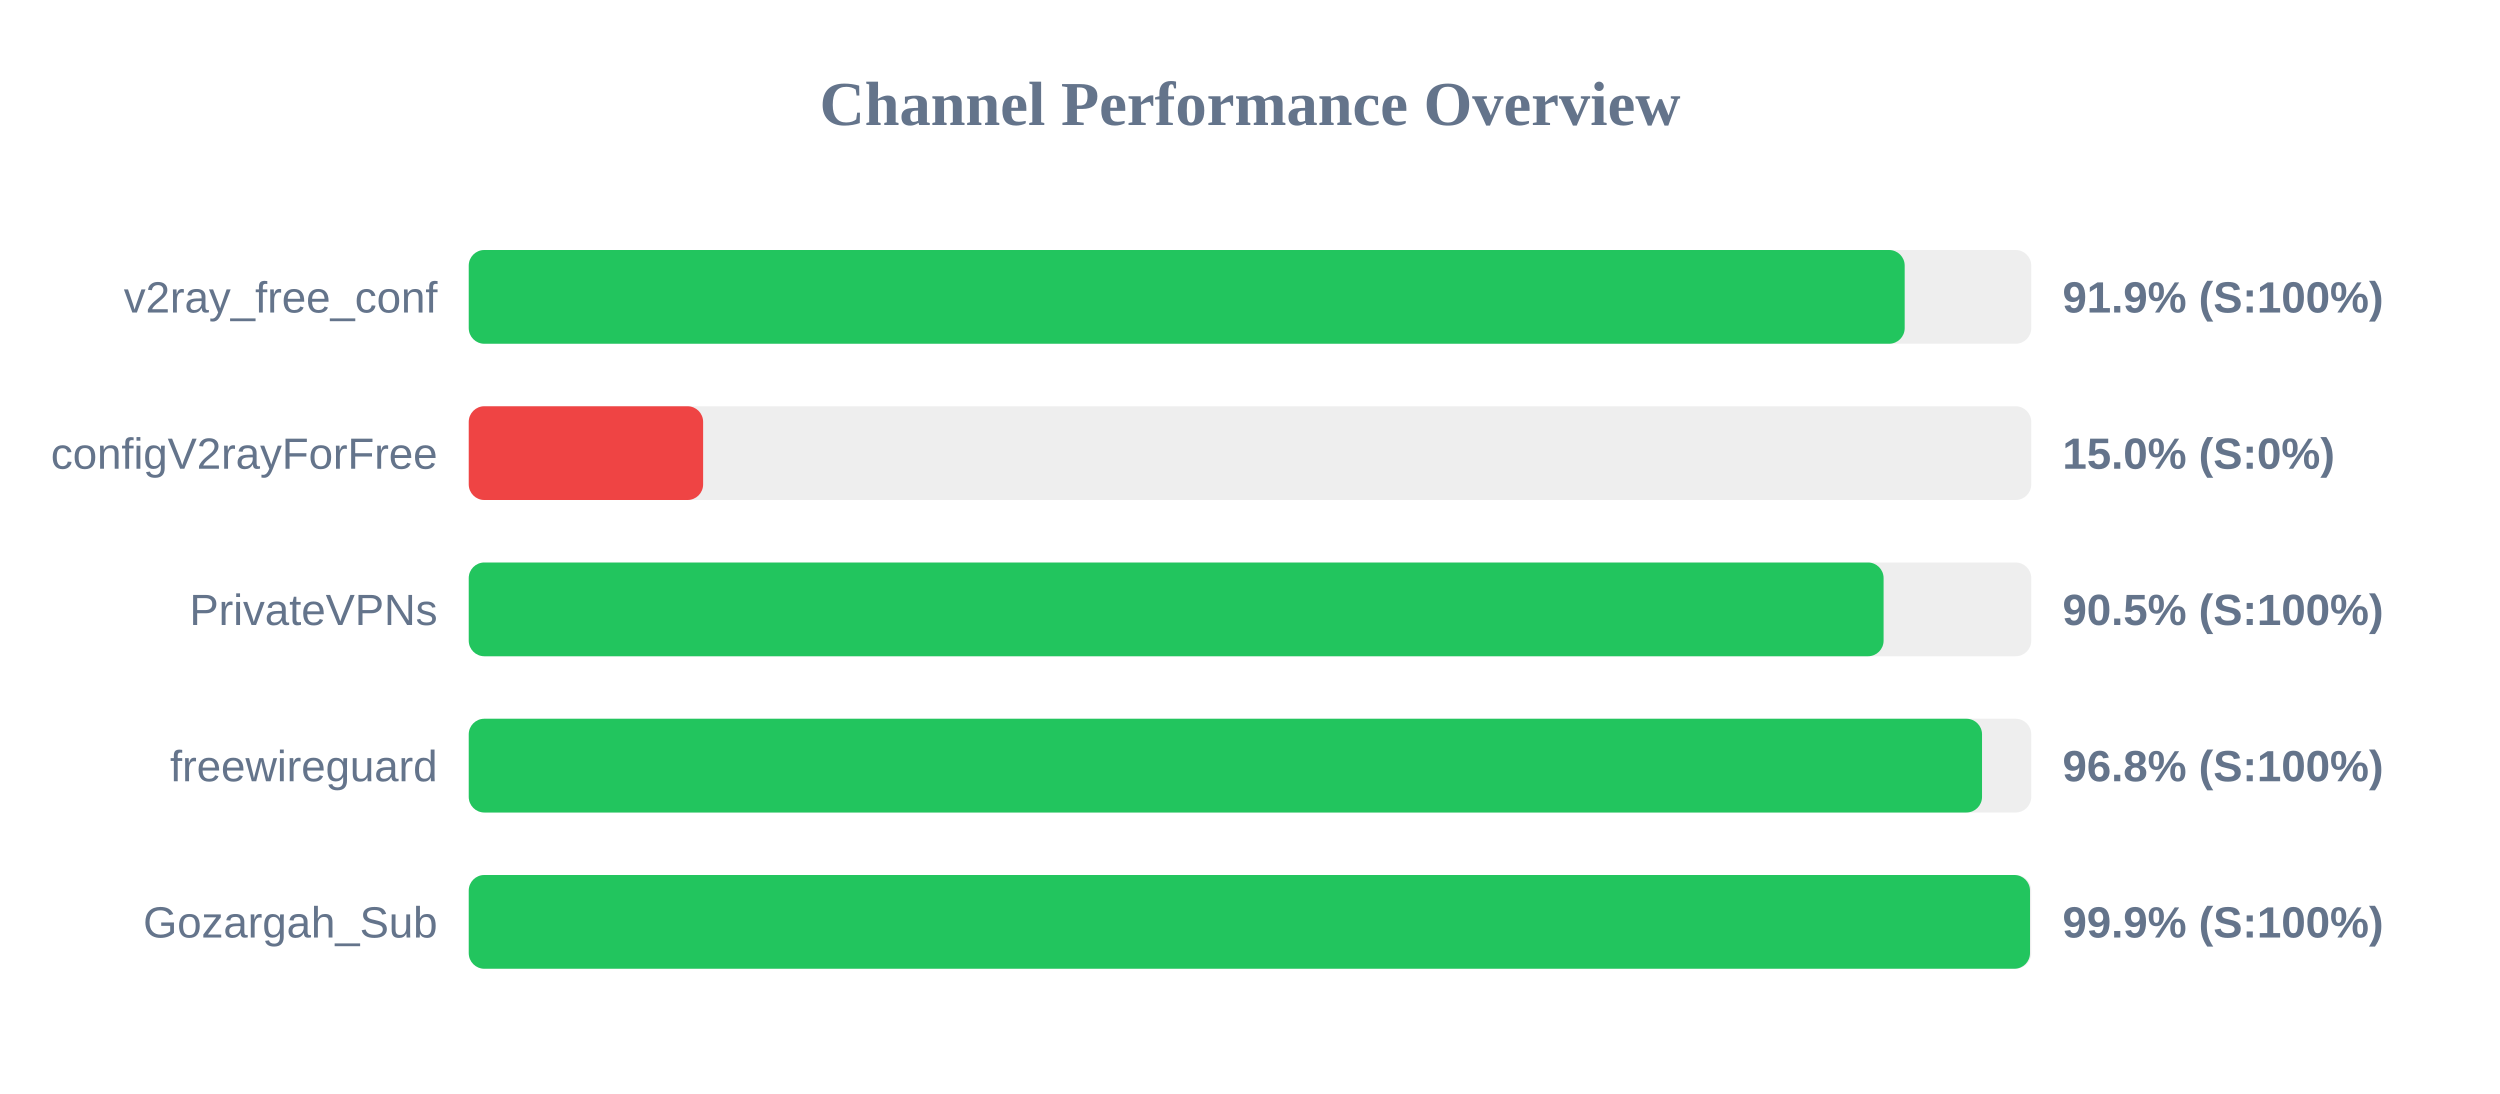
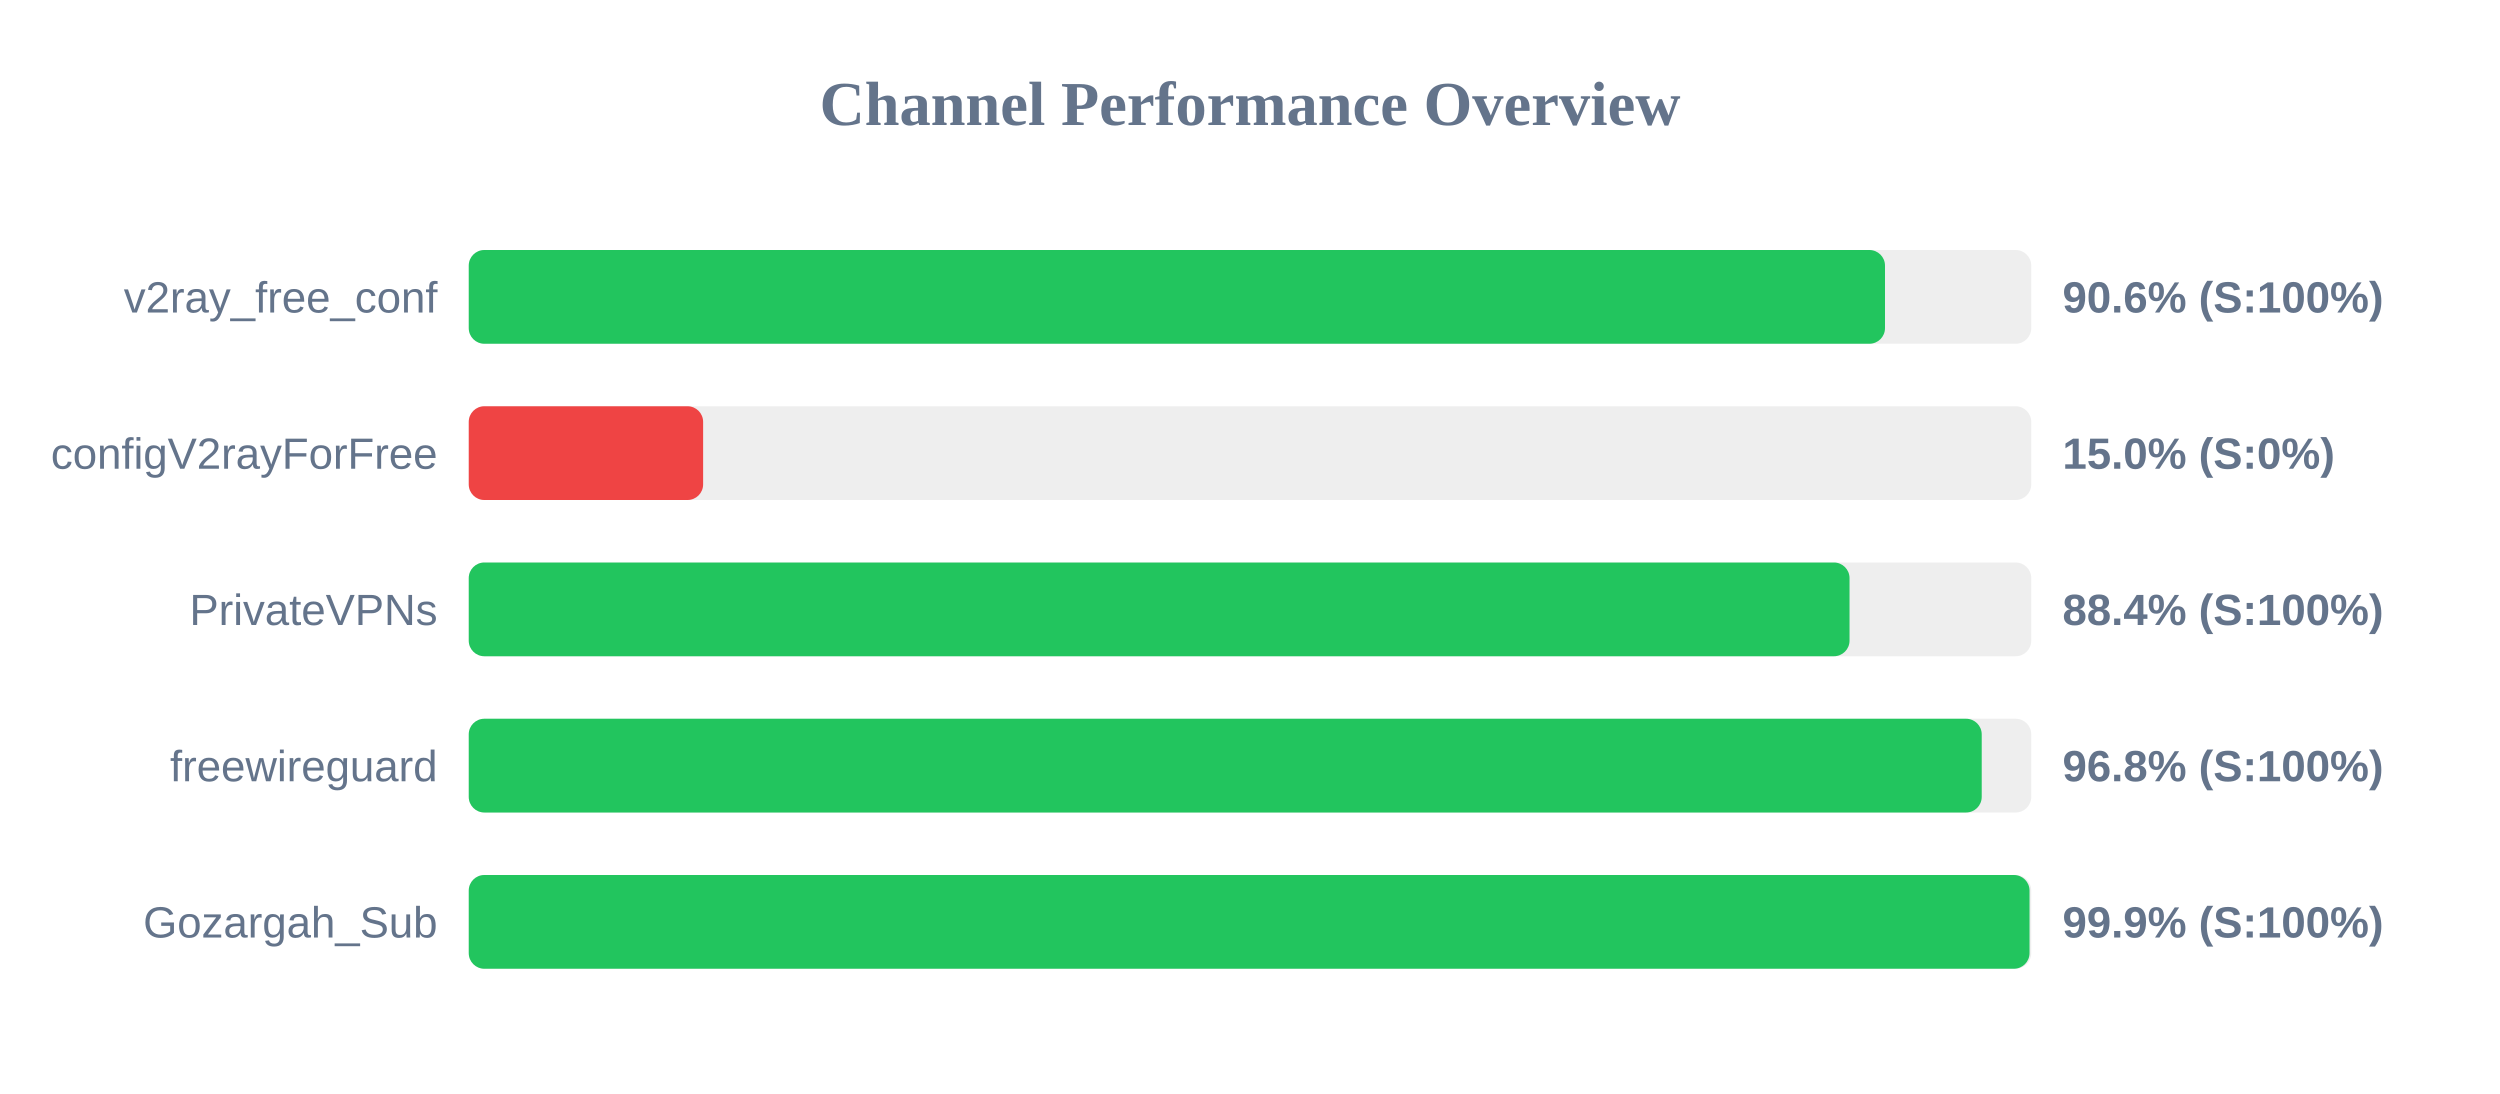
<svg xmlns="http://www.w3.org/2000/svg" width="800" height="350" version="1.1">
  <style>
        .row { font: 14px Arial; fill: #64748b; }
        .score { font: bold 14px Arial; fill: #64748b; }
    </style>
  <text x="400" y="40" text-anchor="middle" font-size="20px" font-weight="bold" fill="#64748b">Channel Performance Overview</text>
  <rect x="150" y="80" width="500" height="30" fill="#eee" rx="5" />
-   <rect x="150" y="80" width="459.5" height="30" fill="#22c55e" rx="5" />
+   <rect x="150" y="80" width="453.2" height="30" fill="#22c55e" rx="5" />
  <text x="140" y="100" text-anchor="end" class="row">v2ray_free_conf</text>
-   <text x="660" y="100" text-anchor="start" class="score">91.9% (S:100%)</text>
+   <text x="660" y="100" text-anchor="start" class="score">90.6% (S:100%)</text>
  <rect x="150" y="130" width="500" height="30" fill="#eee" rx="5" />
  <rect x="150" y="130" width="75.0" height="30" fill="#ef4444" rx="5" />
  <text x="140" y="150" text-anchor="end" class="row">configV2rayForFree</text>
  <text x="660" y="150" text-anchor="start" class="score">15.0% (S:0%)</text>
  <rect x="150" y="180" width="500" height="30" fill="#eee" rx="5" />
-   <rect x="150" y="180" width="452.75" height="30" fill="#22c55e" rx="5" />
+   <rect x="150" y="180" width="441.85" height="30" fill="#22c55e" rx="5" />
  <text x="140" y="200" text-anchor="end" class="row">PrivateVPNs</text>
-   <text x="660" y="200" text-anchor="start" class="score">90.5% (S:100%)</text>
+   <text x="660" y="200" text-anchor="start" class="score">88.4% (S:100%)</text>
  <rect x="150" y="230" width="500" height="30" fill="#eee" rx="5" />
-   <rect x="150" y="230" width="484.25" height="30" fill="#22c55e" rx="5" />
+   <rect x="150" y="230" width="484.15" height="30" fill="#22c55e" rx="5" />
  <text x="140" y="250" text-anchor="end" class="row">freewireguard</text>
  <text x="660" y="250" text-anchor="start" class="score">96.8% (S:100%)</text>
  <rect x="150" y="280" width="500" height="30" fill="#eee" rx="5" />
-   <rect x="150" y="280" width="499.6" height="30" fill="#22c55e" rx="5" />
+   <rect x="150" y="280" width="499.45" height="30" fill="#22c55e" rx="5" />
  <text x="140" y="300" text-anchor="end" class="row">Gozargah_Sub</text>
  <text x="660" y="300" text-anchor="start" class="score">99.9% (S:100%)</text>
</svg>
